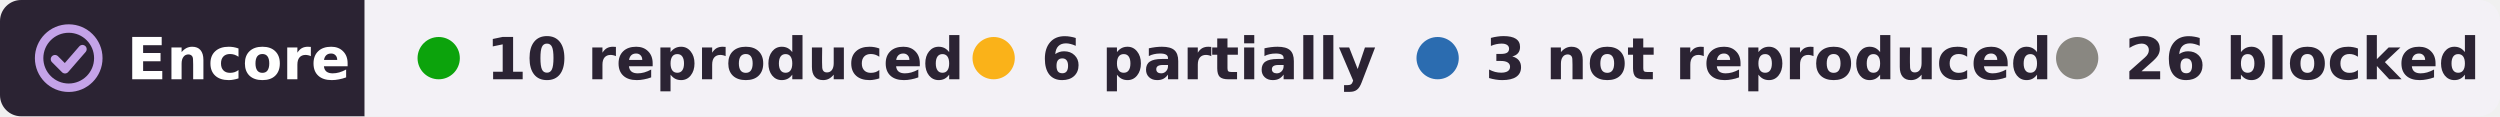
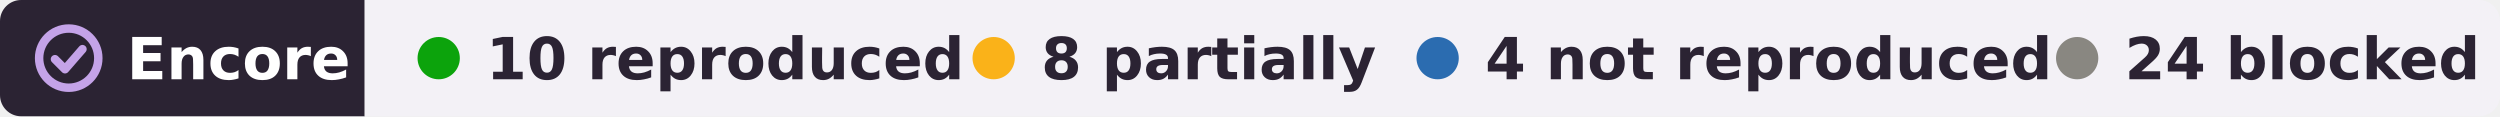
- <svg xmlns="http://www.w3.org/2000/svg" width="473" height="22" viewBox="0 0 473 22" role="img" aria-label="Encore: 10 reproduced, 6 partially reproduced, 3 not reproduced, 26 blocked, of 45 claims in 1 paper of Amada M. Abrego">
+ <svg xmlns="http://www.w3.org/2000/svg" width="473" height="22" viewBox="0 0 473 22" role="img" aria-label="Encore: 10 reproduced, 8 partially reproduced, 4 not reproduced, 24 blocked, of 46 claims in 1 paper of Amada M. Abrego">
  <clipPath id="r">
    <rect width="473" height="22" rx="4" />
  </clipPath>
  <g clip-path="url(#r)">
    <rect width="69" height="22" fill="#2b2333" />
    <rect x="69" width="404" height="22" fill="#f3f1f6" />
  </g>
  <g fill="none" stroke="#c4a3e8" stroke-width="1.6" stroke-linecap="round" stroke-linejoin="round">
    <circle cx="13" cy="11" r="5.6" />
    <path d="M10.4 11.2l1.9 1.9 3.3-3.8" />
  </g>
  <g font-family="Verdana,DejaVu Sans,Geneva,sans-serif" font-size="11" font-weight="bold">
    <text x="24" y="15" fill="#fff" textLength="39">Encore</text>
    <g fill="#2b2333">
      <circle cx="83" cy="11" r="4" fill="#0ca30c" />
      <text x="92" y="15" textLength="78">10 reproduced</text>
      <circle cx="188" cy="11" r="4" fill="#fab219" />
-       <text x="197" y="15" textLength="57">6 partially</text>
+       <text x="197" y="15" textLength="57">8 partially</text>
      <circle cx="272" cy="11" r="4" fill="#2b6cb0" />
-       <text x="281" y="15" textLength="95">3 not reproduced</text>
+       <text x="281" y="15" textLength="95">4 not reproduced</text>
      <circle cx="393" cy="11" r="4" fill="#898781" />
-       <text x="402" y="15" textLength="61">26 blocked</text>
+       <text x="402" y="15" textLength="61">24 blocked</text>
    </g>
  </g>
</svg>
